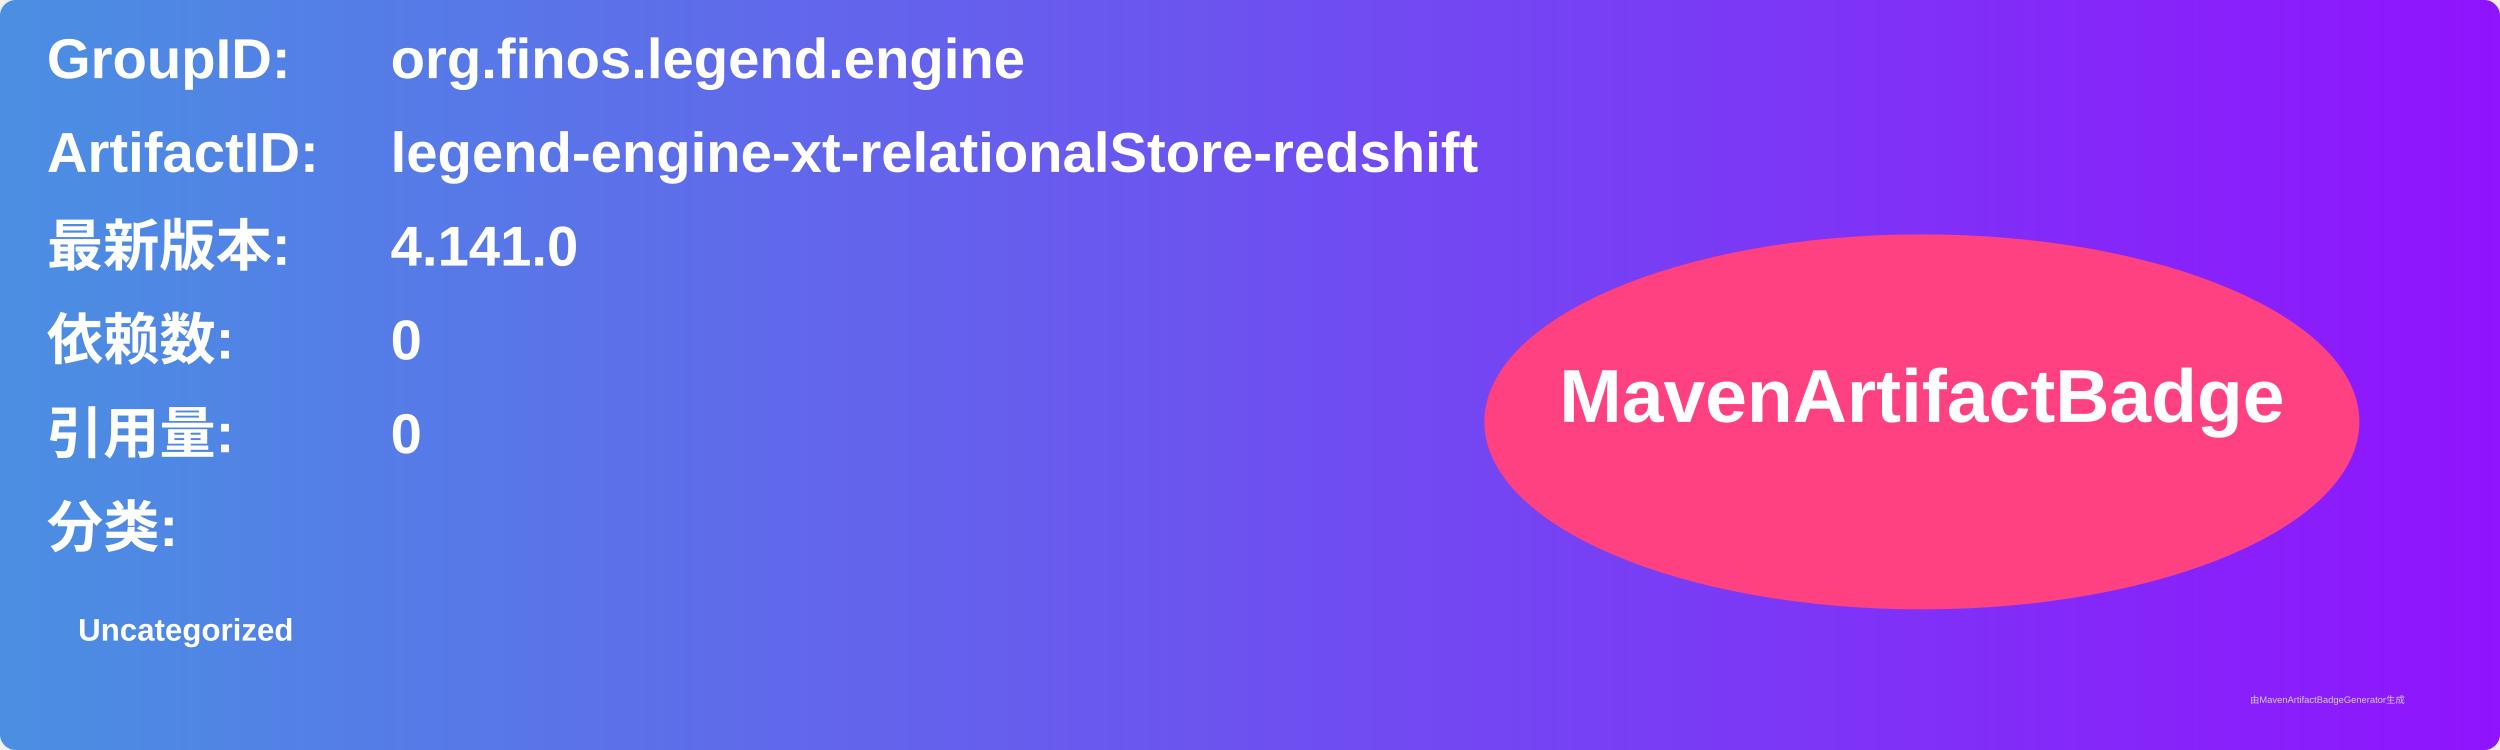
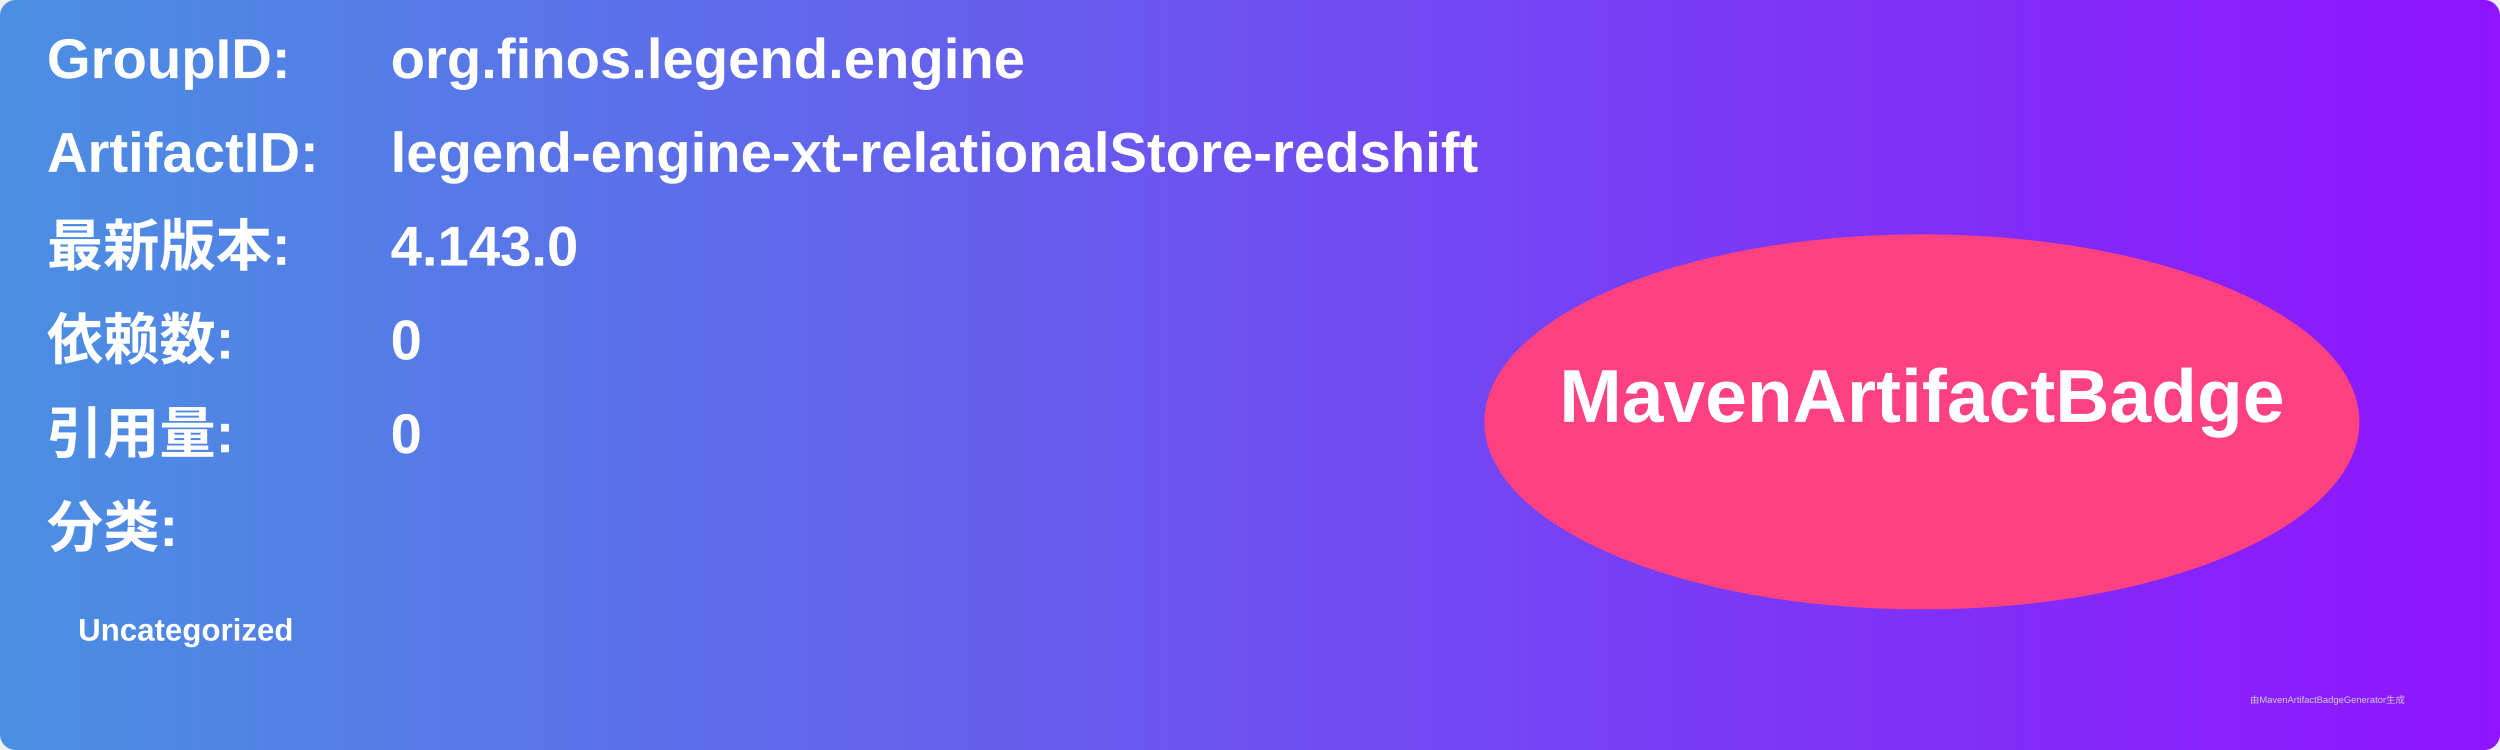
<svg xmlns="http://www.w3.org/2000/svg" width="800" height="240" viewBox="0 0 800 240">
  <linearGradient id="grad" x1="0%" y1="0%" x2="100%" y2="0%">
    <stop offset="0%" stop-color="#4a90e2" />
    <stop offset="100%" stop-color="#9013fe" />
  </linearGradient>
  <rect width="100%" height="100%" rx="5" ry="5" fill="url(#grad)" />
  <g transform="translate(15, 15)">
    <text x="0" y="10" font-family="Arial" font-size="18" fill="white" font-weight="bold" width="260">GroupID:</text>
    <text x="110" y="10" font-family="Arial" font-size="18" fill="white" font-weight="bold" width="460">org.finos.legend.engine</text>
    <text x="0" y="40" font-family="Arial" font-size="18" fill="white" font-weight="bold" width="260">ArtifactID:</text>
    <text x="110" y="40" font-family="Arial" font-size="18" fill="white" font-weight="bold" width="460">legend-engine-xt-relationalStore-redshift</text>
    <text x="0" y="70" font-family="Arial" font-size="18" fill="white" font-weight="bold">最新版本:</text>
    <text x="110" y="70" font-family="Arial" font-size="18" fill="white" font-weight="bold">
-       <tspan font-weight="bold">4.141.0</tspan>
+       <tspan font-weight="bold">4.143.0</tspan>
    </text>
    <text x="0" y="100" font-family="Arial" font-size="18" fill="white" font-weight="bold">依赖数: </text>
    <text x="110" y="100" font-family="Arial" font-size="18" fill="white">
      <tspan font-weight="bold">0</tspan>
    </text>
    <text x="0" y="130" font-family="Arial" font-size="18" fill="white" font-weight="bold">引用量: </text>
    <text x="110" y="130" font-family="Arial" font-size="18" fill="white">
      <tspan font-weight="bold">0</tspan>
    </text>
    <text x="0" y="160" font-family="Arial" font-size="18" fill="white" font-weight="bold">分类:</text>
    <text x="10" y="190" font-family="Arial" font-size="10" fill="white">
      <tspan font-weight="bold">Uncategorized</tspan>
    </text>
    <ellipse cx="600" cy="120" rx="140" ry="60" fill="#ff4081" />
    <text x="600" y="120" text-anchor="middle" font-family="Arial" font-size="24" fill="white" font-weight="bold">MavenArtifactBadge</text>
  </g>
  <text x="720" y="225" font-family="Arial" font-size="3" fill="#d0d0d0">由MavenArtifactBadgeGenerator生成</text>
</svg>
